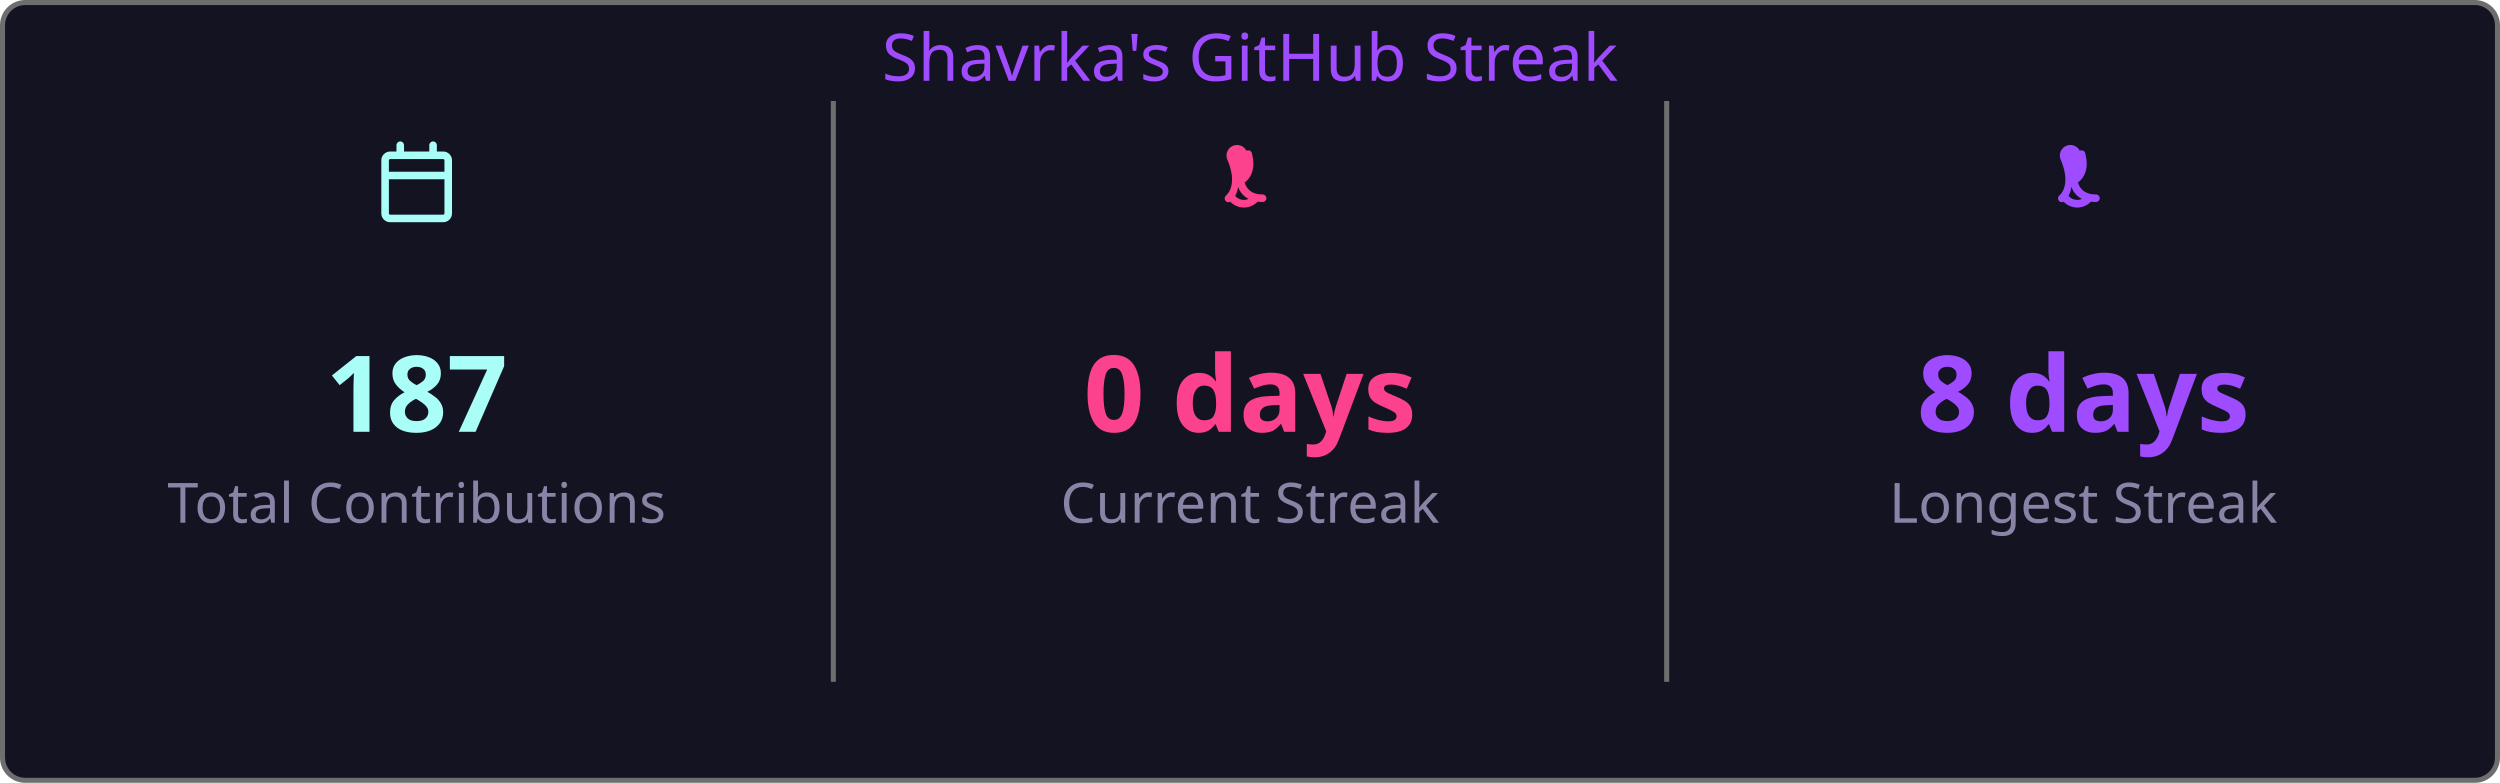
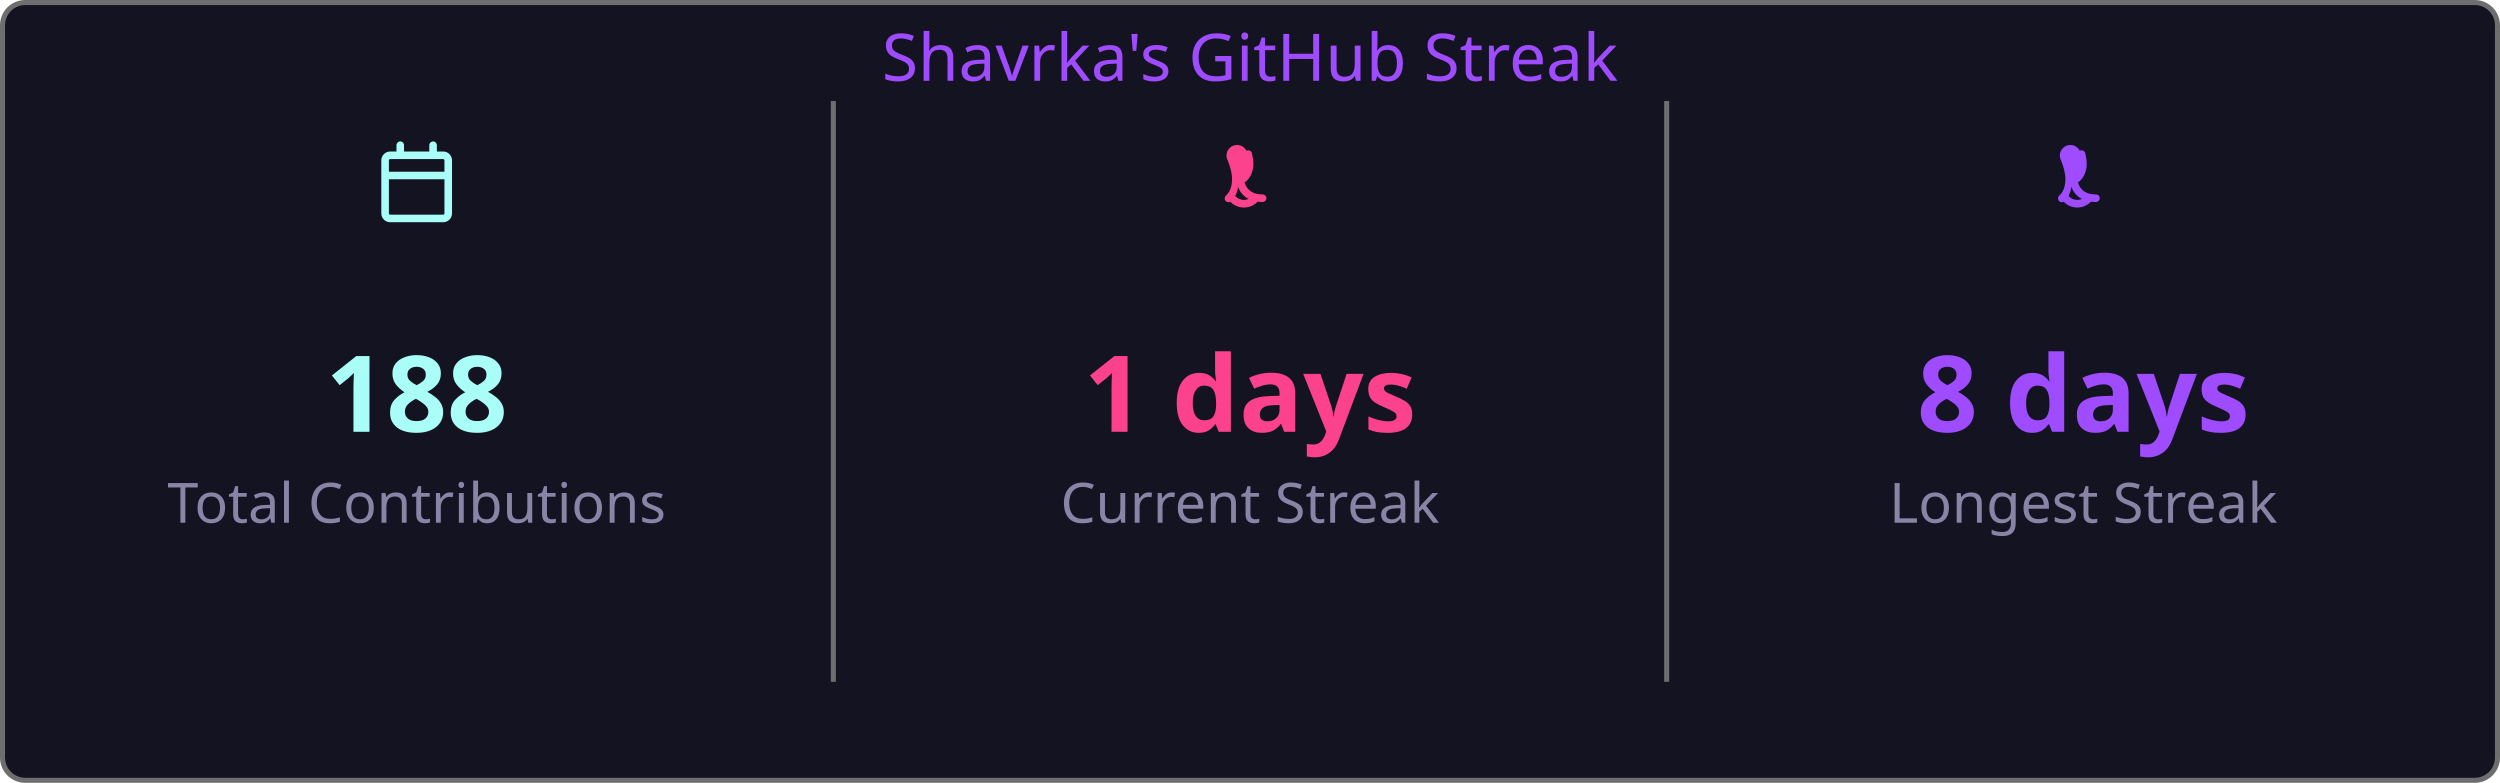
<svg xmlns="http://www.w3.org/2000/svg" width="495" height="155" viewBox="0 0 495 155">
  <style>
    .fade { animation: fadeIn .8s ease both }
    @keyframes fadeIn { from { opacity:0 } to { opacity:1 } }
  </style>
  <rect x=".5" y=".5" width="494" height="154" rx="4.5" fill="#141321" stroke="#6e6e6e" />
  <text class="fade" x="247.5" y="16" fill="#9f4bff" font-size="13" text-anchor="middle" font-family="'Segoe UI', Ubuntu, 'Helvetica Neue', Sans-Serif">Shavrka's GitHub Streak</text>
  <g class="fade">
    <g transform="translate(74.5,28)" fill="#a9fef7">
      <path d="M4.75 0a.75.75 0 0 1 .75.75V2h5V.75a.75.75 0 0 1 1.5 0V2h1.25c.966 0 1.75.784 1.75 1.75v10.5A1.75 1.75 0 0 1 13.25 16H2.75A1.75 1.75 0 0 1 1 14.25V3.75C1 2.784 1.784 2 2.75 2H4V.75A.75.75 0 0 1 4.75 0ZM2.5 7.5v6.75c0 .138.112.25.25.25h10.5a.25.25 0 0 0 .25-.25V7.5Zm10.75-4H2.75a.25.25 0 0 0-.25.25V6h11V3.75a.25.25 0 0 0-.25-.25Z" />
    </g>
-     <text x="82.5" y="85.5" fill="#a9fef7" font-size="21" font-weight="bold" text-anchor="middle" font-family="'Segoe UI', Ubuntu, 'Helvetica Neue', Sans-Serif">187</text>
+     <text x="82.5" y="85.5" fill="#a9fef7" font-size="21" font-weight="bold" text-anchor="middle" font-family="'Segoe UI', Ubuntu, 'Helvetica Neue', Sans-Serif">188</text>
    <text x="82.5" y="103.5" fill="#8983a6" font-size="11" text-anchor="middle" font-family="'Segoe UI', Ubuntu, 'Helvetica Neue', Sans-Serif">Total Contributions</text>
    <line x1="165" y1="20" x2="165" y2="135" stroke="#6e6e6e" stroke-width="1" />
    <g transform="translate(239.5,28)" fill="#fd428d">
      <path d="M7.3 1.85A.75.75 0 0 1 8.4 2.5c.26 1.068.565 2.64-.28 4.265-.293.563-.702 1.021-1.185 1.37.145.46.377.94.737 1.327.54.588 1.42 1.038 2.828 1.038a.75.75 0 0 1 0 1.5c-1.842 0-3.146-.62-3.972-1.51-.428-.466-.717-.988-.895-1.525a4.5 4.5 0 0 1-1.433 2.91.75.75 0 0 1-.98-1.134c.785-.677 1.23-1.805 1.23-3.29 0-1.162-.38-2.52-.88-3.72A.75.75 0 0 1 7.3 1.85Zm2.325 8.81a.75.75 0 0 1 .075 1.06 3.75 3.75 0 0 1-5.8 0 .75.75 0 0 1 1.15-.96 2.25 2.25 0 0 0 3.524-.047.75.75 0 0 1 1.051-.053Z" />
    </g>
-     <text x="247.5" y="85.5" fill="#fd428d" font-size="21" font-weight="bold" text-anchor="middle" font-family="'Segoe UI', Ubuntu, 'Helvetica Neue', Sans-Serif">0 days</text>
+     <text x="247.5" y="85.5" fill="#fd428d" font-size="21" font-weight="bold" text-anchor="middle" font-family="'Segoe UI', Ubuntu, 'Helvetica Neue', Sans-Serif">1 days</text>
    <text x="247.5" y="103.5" fill="#8983a6" font-size="11" text-anchor="middle" font-family="'Segoe UI', Ubuntu, 'Helvetica Neue', Sans-Serif">Current Streak</text>
    <line x1="330" y1="20" x2="330" y2="135" stroke="#6e6e6e" stroke-width="1" />
    <g transform="translate(404.5,28)" fill="#9f4bff">
      <path d="M7.3 1.85A.75.75 0 0 1 8.4 2.5c.26 1.068.565 2.64-.28 4.265-.293.563-.702 1.021-1.185 1.37.145.46.377.94.737 1.327.54.588 1.42 1.038 2.828 1.038a.75.75 0 0 1 0 1.5c-1.842 0-3.146-.62-3.972-1.51-.428-.466-.717-.988-.895-1.525a4.5 4.5 0 0 1-1.433 2.91.75.75 0 0 1-.98-1.134c.785-.677 1.23-1.805 1.23-3.29 0-1.162-.38-2.52-.88-3.72A.75.75 0 0 1 7.3 1.85Zm2.325 8.81a.75.75 0 0 1 .075 1.06 3.75 3.75 0 0 1-5.8 0 .75.75 0 0 1 1.15-.96 2.25 2.25 0 0 0 3.524-.047.75.75 0 0 1 1.051-.053Z" />
    </g>
    <text x="412.5" y="85.5" fill="#9f4bff" font-size="21" font-weight="bold" text-anchor="middle" font-family="'Segoe UI', Ubuntu, 'Helvetica Neue', Sans-Serif">8 days</text>
    <text x="412.5" y="103.5" fill="#8983a6" font-size="11" text-anchor="middle" font-family="'Segoe UI', Ubuntu, 'Helvetica Neue', Sans-Serif">Longest Streak</text>
  </g>
</svg>
